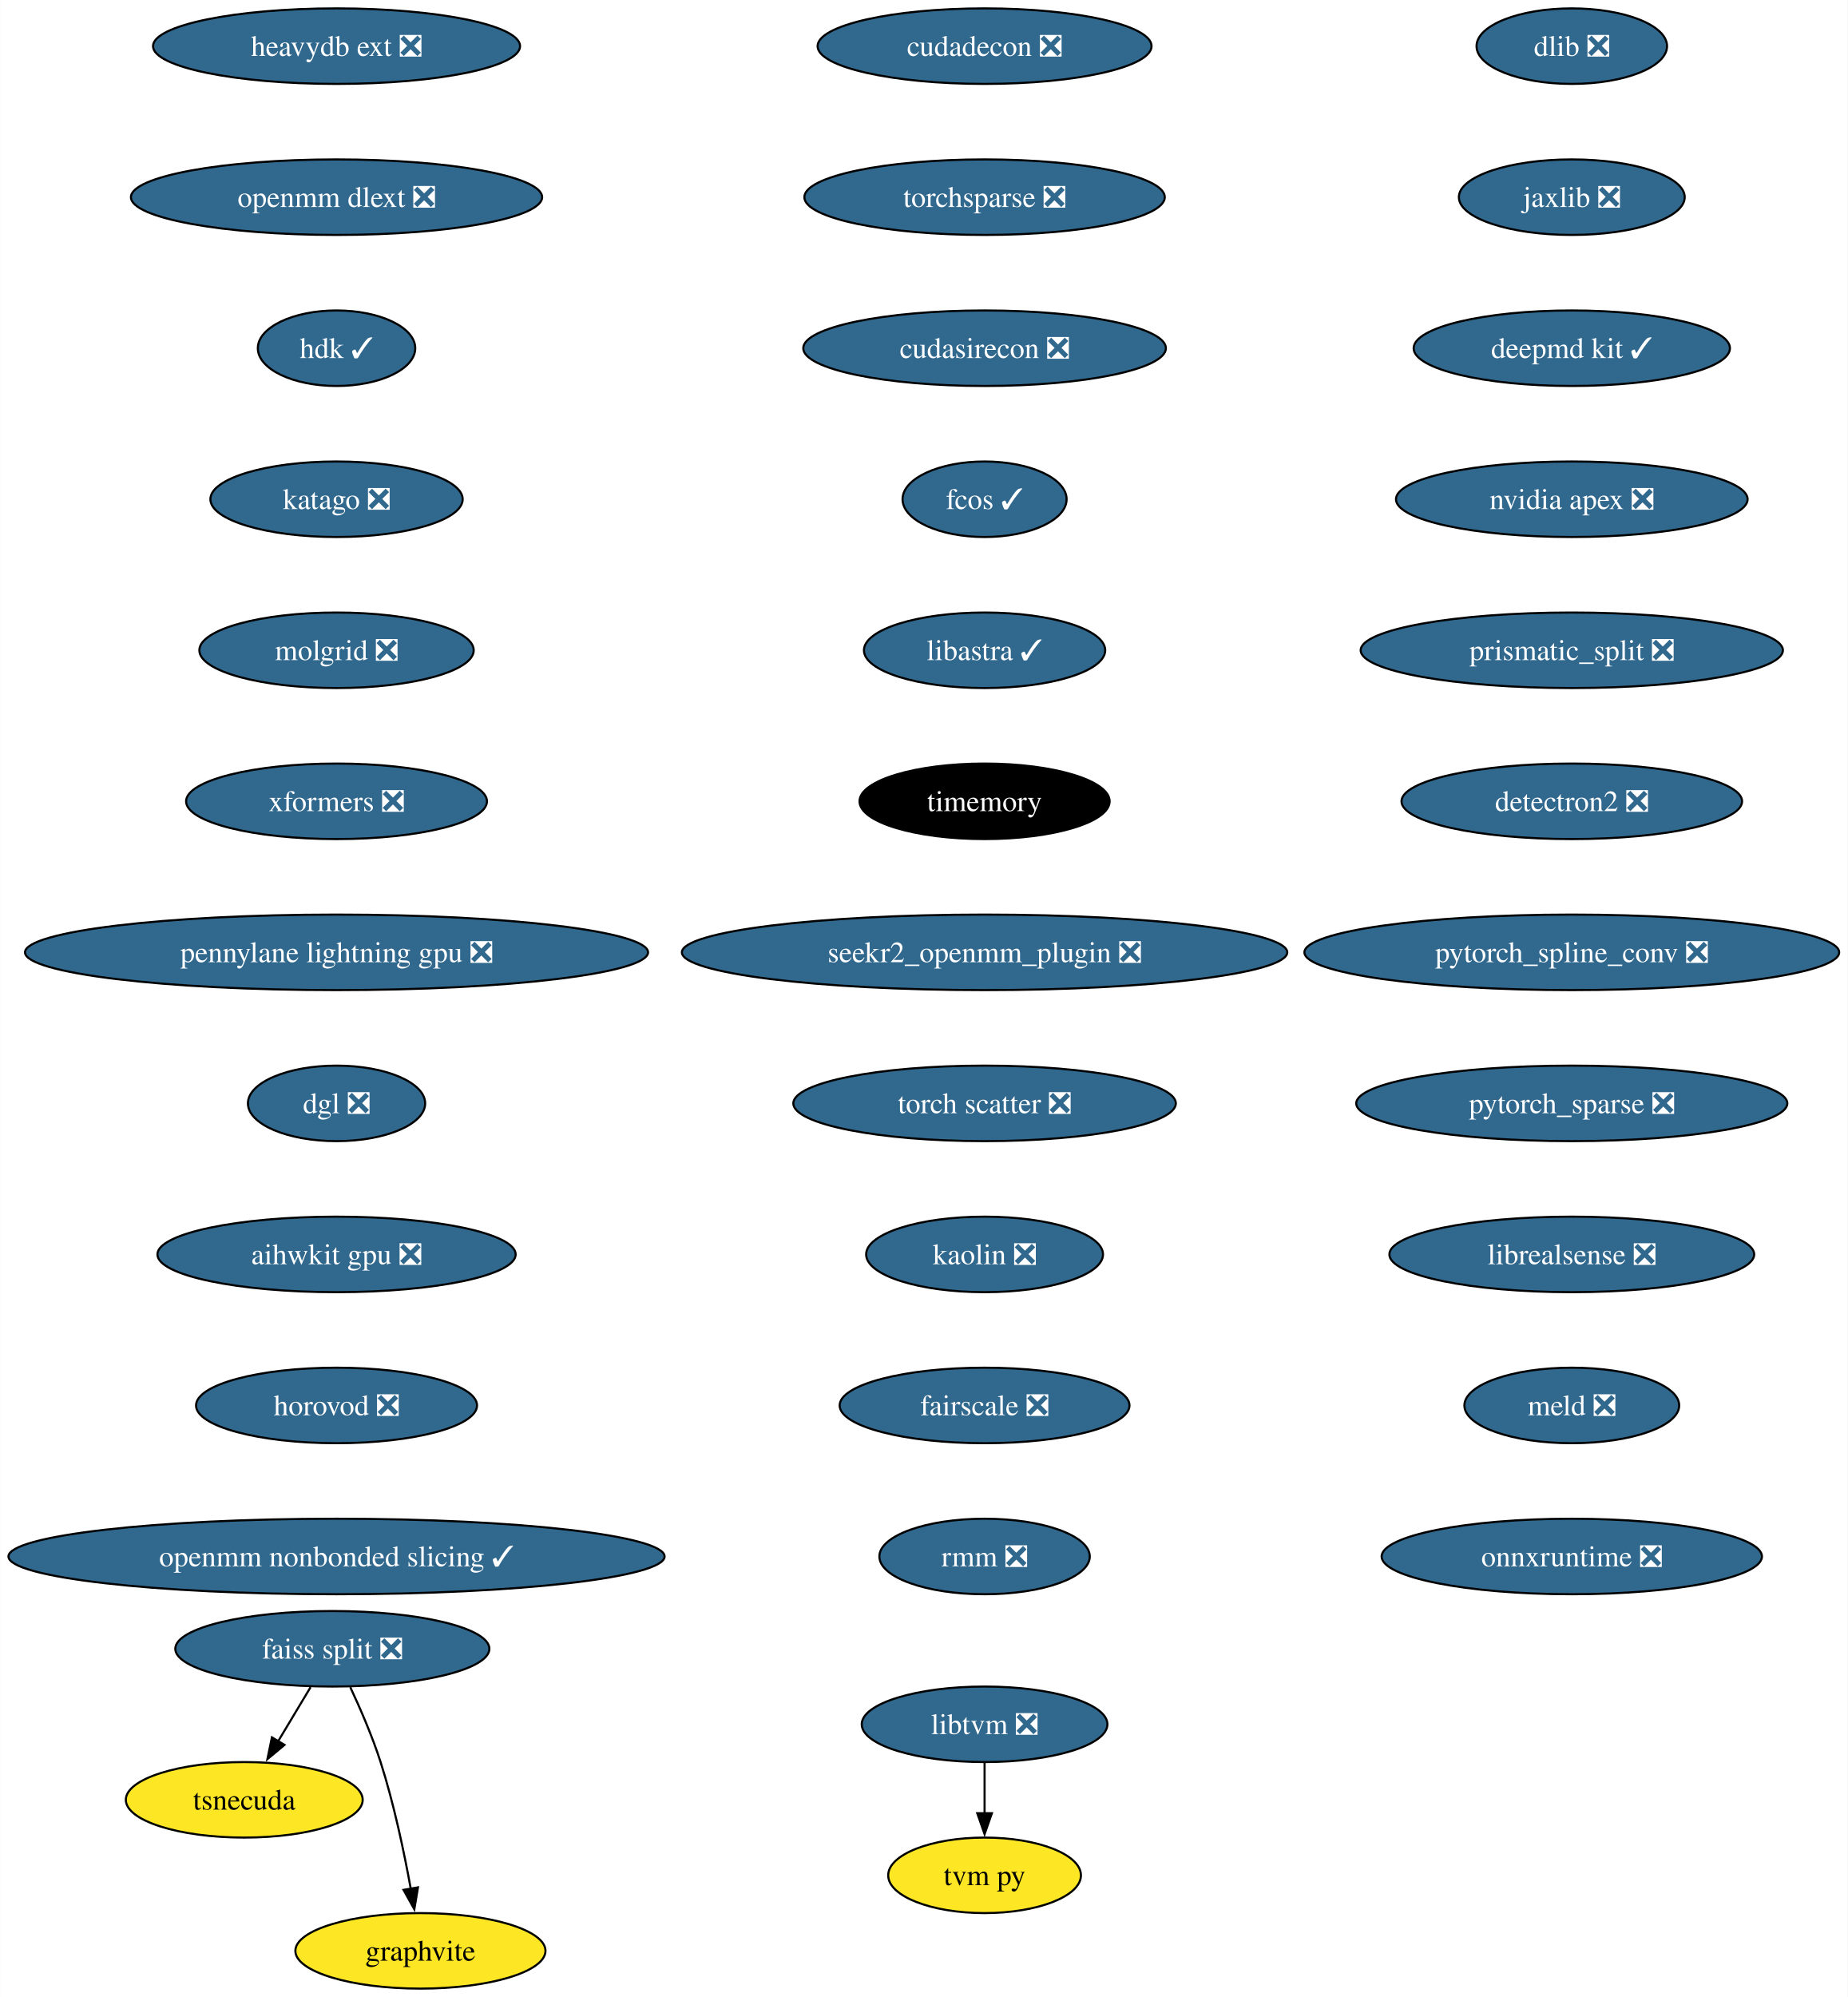
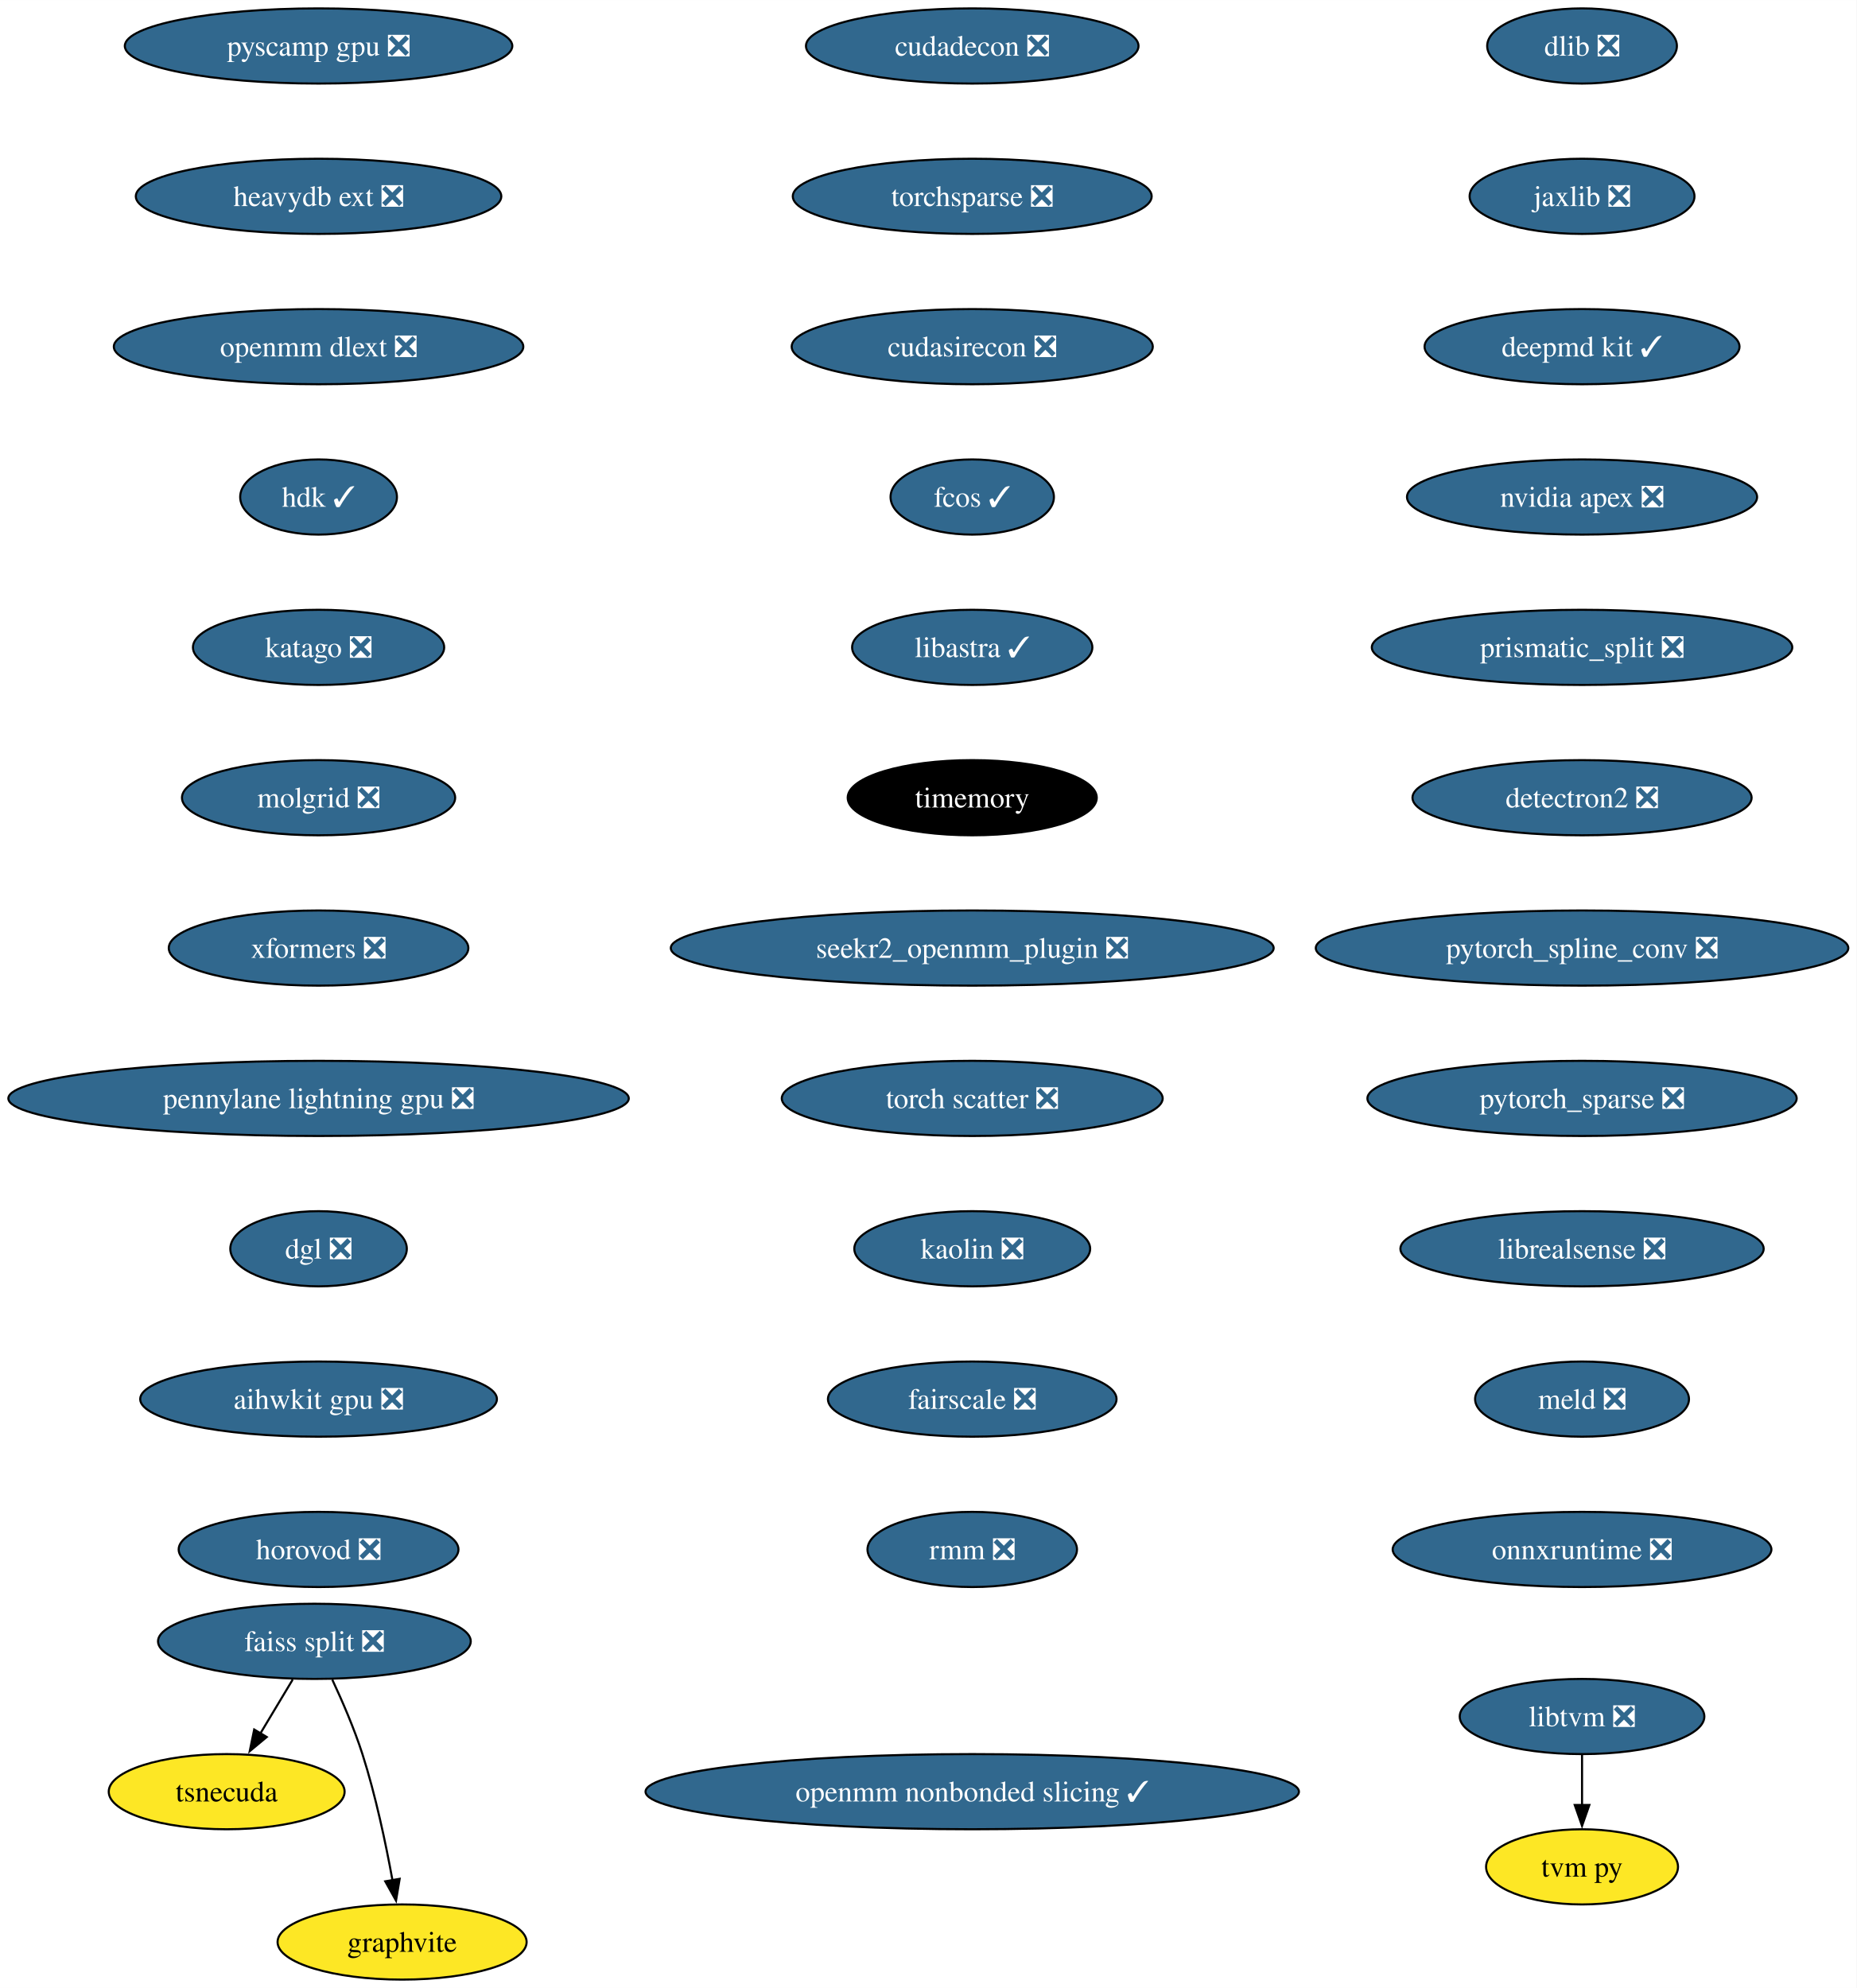
- <svg xmlns="http://www.w3.org/2000/svg" xmlns:xlink="http://www.w3.org/1999/xlink" width="881pt" height="952pt" viewBox="0.00 0.00 880.92 952.00">
+ <svg xmlns="http://www.w3.org/2000/svg" xmlns:xlink="http://www.w3.org/1999/xlink" width="889pt" height="952pt" viewBox="0.00 0.00 889.03 952.00">
  <g id="graph0" class="graph" transform="scale(1 1) rotate(0) translate(4 948)">
-     <polygon fill="white" stroke="none" points="-4,4 -4,-948 876.92,-948 876.92,4 -4,4" />
+     <polygon fill="white" stroke="none" points="-4,4 -4,-948 885.03,-948 885.03,4 -4,4" />
    <g id="node1" class="node">
      <g id="a_node1">
        <a xlink:href="https://github.com/conda-forge/dlib-feedstock/pull/82" xlink:title="dlib ❎">
-           <ellipse fill="#31688e" stroke="black" cx="745.43" cy="-926" rx="45.42" ry="18" />
-           <text text-anchor="middle" x="745.43" y="-921.33" font-family="Times,serif" font-size="14.00" fill="white">dlib ❎</text>
+           <ellipse fill="#31688e" stroke="black" cx="753.54" cy="-926" rx="45.42" ry="18" />
+           <text text-anchor="middle" x="753.54" y="-921.33" font-family="Times,serif" font-size="14.00" fill="white">dlib ❎</text>
        </a>
      </g>
    </g>
    <g id="node2" class="node">
      <g id="a_node2">
        <a xlink:href="https://github.com/conda-forge/jaxlib-feedstock/pull/218" xlink:title="jaxlib ❎">
-           <ellipse fill="#31688e" stroke="black" cx="745.43" cy="-854" rx="53.84" ry="18" />
-           <text text-anchor="middle" x="745.43" y="-849.33" font-family="Times,serif" font-size="14.00" fill="white">jaxlib ❎</text>
+           <ellipse fill="#31688e" stroke="black" cx="753.54" cy="-854" rx="53.84" ry="18" />
+           <text text-anchor="middle" x="753.54" y="-849.33" font-family="Times,serif" font-size="14.00" fill="white">jaxlib ❎</text>
        </a>
      </g>
    </g>
    <g id="node3" class="node">
      <g id="a_node3">
        <a xlink:href="https://github.com/conda-forge/deepmd-kit-feedstock/pull/65" xlink:title="deepmd kit ✓">
-           <ellipse fill="#31688e" stroke="black" cx="745.43" cy="-782" rx="75.41" ry="18" />
-           <text text-anchor="middle" x="745.43" y="-777.33" font-family="Times,serif" font-size="14.00" fill="white">deepmd kit ✓</text>
+           <ellipse fill="#31688e" stroke="black" cx="753.54" cy="-782" rx="75.41" ry="18" />
+           <text text-anchor="middle" x="753.54" y="-777.33" font-family="Times,serif" font-size="14.00" fill="white">deepmd kit ✓</text>
        </a>
      </g>
    </g>
    <g id="node4" class="node">
      <g id="a_node4">
        <a xlink:href="https://github.com/conda-forge/nvidia-apex-feedstock/pull/37" xlink:title="nvidia apex ❎">
-           <ellipse fill="#31688e" stroke="black" cx="745.43" cy="-710" rx="83.83" ry="18" />
-           <text text-anchor="middle" x="745.43" y="-705.33" font-family="Times,serif" font-size="14.00" fill="white">nvidia apex ❎</text>
+           <ellipse fill="#31688e" stroke="black" cx="753.54" cy="-710" rx="83.83" ry="18" />
+           <text text-anchor="middle" x="753.54" y="-705.33" font-family="Times,serif" font-size="14.00" fill="white">nvidia apex ❎</text>
        </a>
      </g>
    </g>
    <g id="node5" class="node">
      <g id="a_node5">
        <a xlink:href="https://github.com/conda-forge/prismatic_split-feedstock/pull/54" xlink:title="prismatic_split ❎">
-           <ellipse fill="#31688e" stroke="black" cx="745.43" cy="-638" rx="100.66" ry="18" />
-           <text text-anchor="middle" x="745.43" y="-633.33" font-family="Times,serif" font-size="14.00" fill="white">prismatic_split ❎</text>
+           <ellipse fill="#31688e" stroke="black" cx="753.54" cy="-638" rx="100.66" ry="18" />
+           <text text-anchor="middle" x="753.54" y="-633.33" font-family="Times,serif" font-size="14.00" fill="white">prismatic_split ❎</text>
        </a>
      </g>
    </g>
    <g id="node6" class="node">
      <g id="a_node6">
        <a xlink:href="https://github.com/conda-forge/detectron2-feedstock/pull/43" xlink:title="detectron2 ❎">
-           <ellipse fill="#31688e" stroke="black" cx="745.43" cy="-566" rx="81.2" ry="18" />
-           <text text-anchor="middle" x="745.43" y="-561.33" font-family="Times,serif" font-size="14.00" fill="white">detectron2 ❎</text>
+           <ellipse fill="#31688e" stroke="black" cx="753.54" cy="-566" rx="81.2" ry="18" />
+           <text text-anchor="middle" x="753.54" y="-561.33" font-family="Times,serif" font-size="14.00" fill="white">detectron2 ❎</text>
        </a>
      </g>
    </g>
    <g id="node7" class="node">
      <g id="a_node7">
        <a xlink:href="https://github.com/conda-forge/pytorch_spline_conv-feedstock/pull/36" xlink:title="pytorch_spline_conv ❎">
-           <ellipse fill="#31688e" stroke="black" cx="745.43" cy="-494" rx="127.49" ry="18" />
-           <text text-anchor="middle" x="745.43" y="-489.32" font-family="Times,serif" font-size="14.00" fill="white">pytorch_spline_conv ❎</text>
+           <ellipse fill="#31688e" stroke="black" cx="753.54" cy="-494" rx="127.49" ry="18" />
+           <text text-anchor="middle" x="753.54" y="-489.32" font-family="Times,serif" font-size="14.00" fill="white">pytorch_spline_conv ❎</text>
        </a>
      </g>
    </g>
    <g id="node11" class="node">
      <g id="a_node11">
        <a xlink:href="https://github.com/conda-forge/pytorch_sparse-feedstock/pull/59" xlink:title="pytorch_sparse ❎">
-           <ellipse fill="#31688e" stroke="black" cx="745.43" cy="-422" rx="102.77" ry="18" />
-           <text text-anchor="middle" x="745.43" y="-417.32" font-family="Times,serif" font-size="14.00" fill="white">pytorch_sparse ❎</text>
+           <ellipse fill="#31688e" stroke="black" cx="753.54" cy="-422" rx="102.77" ry="18" />
+           <text text-anchor="middle" x="753.54" y="-417.32" font-family="Times,serif" font-size="14.00" fill="white">pytorch_sparse ❎</text>
        </a>
      </g>
    </g>
    <g id="node8" class="node">
      <g id="a_node8">
        <a xlink:href="https://github.com/conda-forge/faiss-split-feedstock/pull/72" xlink:title="faiss split ❎">
-           <ellipse fill="#31688e" stroke="black" cx="154.43" cy="-162" rx="74.88" ry="18" />
-           <text text-anchor="middle" x="154.43" y="-157.32" font-family="Times,serif" font-size="14.00" fill="white">faiss split ❎</text>
+           <ellipse fill="#31688e" stroke="black" cx="146.54" cy="-162" rx="74.88" ry="18" />
+           <text text-anchor="middle" x="146.54" y="-157.32" font-family="Times,serif" font-size="14.00" fill="white">faiss split ❎</text>
        </a>
      </g>
    </g>
    <g id="node9" class="node">
      <g id="a_node9">
        <a xlink:href="https://github.com/conda-forge/tsnecuda-feedstock" xlink:title="tsnecuda">
-           <ellipse fill="#fde725" stroke="black" cx="112.43" cy="-90" rx="56.47" ry="18" />
-           <text text-anchor="middle" x="112.43" y="-85.33" font-family="Times,serif" font-size="14.00">tsnecuda</text>
+           <ellipse fill="#fde725" stroke="black" cx="104.54" cy="-90" rx="56.47" ry="18" />
+           <text text-anchor="middle" x="104.54" y="-85.33" font-family="Times,serif" font-size="14.00">tsnecuda</text>
        </a>
      </g>
    </g>
    <g id="edge7" class="edge">
-       <path fill="none" stroke="black" d="M144.05,-143.7C139.37,-135.9 133.74,-126.51 128.53,-117.83" />
-       <polygon fill="black" stroke="black" points="131.62,-116.18 123.47,-109.4 125.62,-119.78 131.62,-116.18" />
+       <path fill="none" stroke="black" d="M136.16,-143.7C131.48,-135.9 125.84,-126.51 120.64,-117.83" />
+       <polygon fill="black" stroke="black" points="123.73,-116.18 115.58,-109.4 117.72,-119.78 123.73,-116.18" />
    </g>
    <g id="node10" class="node">
      <g id="a_node10">
        <a xlink:href="https://github.com/conda-forge/graphvite-feedstock" xlink:title="graphvite">
-           <ellipse fill="#fde725" stroke="black" cx="196.43" cy="-18" rx="59.63" ry="18" />
-           <text text-anchor="middle" x="196.43" y="-13.32" font-family="Times,serif" font-size="14.00">graphvite</text>
+           <ellipse fill="#fde725" stroke="black" cx="188.54" cy="-18" rx="59.63" ry="18" />
+           <text text-anchor="middle" x="188.54" y="-13.32" font-family="Times,serif" font-size="14.00">graphvite</text>
        </a>
      </g>
    </g>
    <g id="edge8" class="edge">
-       <path fill="none" stroke="black" d="M162.99,-143.67C167.77,-133.48 173.52,-120.23 177.43,-108 183.77,-88.19 188.62,-65.23 191.82,-47.59" />
-       <polygon fill="black" stroke="black" points="195.26,-48.27 193.52,-37.82 188.36,-47.07 195.26,-48.27" />
+       <path fill="none" stroke="black" d="M155.1,-143.67C159.87,-133.48 165.62,-120.23 169.54,-108 175.88,-88.19 180.72,-65.23 183.93,-47.59" />
+       <polygon fill="black" stroke="black" points="187.37,-48.27 185.63,-37.82 180.47,-47.07 187.37,-48.27" />
    </g>
    <g id="node12" class="node">
      <g id="a_node12">
        <a xlink:href="https://github.com/conda-forge/librealsense-feedstock/pull/56" xlink:title="librealsense ❎">
-           <ellipse fill="#31688e" stroke="black" cx="745.43" cy="-350" rx="86.98" ry="18" />
-           <text text-anchor="middle" x="745.43" y="-345.32" font-family="Times,serif" font-size="14.00" fill="white">librealsense ❎</text>
+           <ellipse fill="#31688e" stroke="black" cx="753.54" cy="-350" rx="86.98" ry="18" />
+           <text text-anchor="middle" x="753.54" y="-345.32" font-family="Times,serif" font-size="14.00" fill="white">librealsense ❎</text>
        </a>
      </g>
    </g>
    <g id="node15" class="node">
      <g id="a_node15">
        <a xlink:href="https://github.com/conda-forge/meld-feedstock/pull/23" xlink:title="meld ❎">
-           <ellipse fill="#31688e" stroke="black" cx="745.43" cy="-278" rx="51.21" ry="18" />
-           <text text-anchor="middle" x="745.43" y="-273.32" font-family="Times,serif" font-size="14.00" fill="white">meld ❎</text>
+           <ellipse fill="#31688e" stroke="black" cx="753.54" cy="-278" rx="51.21" ry="18" />
+           <text text-anchor="middle" x="753.54" y="-273.32" font-family="Times,serif" font-size="14.00" fill="white">meld ❎</text>
        </a>
      </g>
    </g>
    <g id="node13" class="node">
      <g id="a_node13">
        <a xlink:href="https://github.com/conda-forge/libtvm-feedstock/pull/35" xlink:title="libtvm ❎">
-           <ellipse fill="#31688e" stroke="black" cx="465.43" cy="-126" rx="58.57" ry="18" />
-           <text text-anchor="middle" x="465.43" y="-121.33" font-family="Times,serif" font-size="14.00" fill="white">libtvm ❎</text>
+           <ellipse fill="#31688e" stroke="black" cx="753.54" cy="-126" rx="58.57" ry="18" />
+           <text text-anchor="middle" x="753.54" y="-121.33" font-family="Times,serif" font-size="14.00" fill="white">libtvm ❎</text>
        </a>
      </g>
    </g>
    <g id="node14" class="node">
      <g id="a_node14">
        <a xlink:href="https://github.com/conda-forge/tvm-py-feedstock" xlink:title="tvm py">
-           <ellipse fill="#fde725" stroke="black" cx="465.43" cy="-54" rx="45.95" ry="18" />
-           <text text-anchor="middle" x="465.43" y="-49.33" font-family="Times,serif" font-size="14.00">tvm py</text>
+           <ellipse fill="#fde725" stroke="black" cx="753.54" cy="-54" rx="45.95" ry="18" />
+           <text text-anchor="middle" x="753.54" y="-49.33" font-family="Times,serif" font-size="14.00">tvm py</text>
        </a>
      </g>
    </g>
    <g id="edge11" class="edge">
-       <path fill="none" stroke="black" d="M465.43,-107.7C465.43,-100.41 465.43,-91.73 465.43,-83.54" />
-       <polygon fill="black" stroke="black" points="468.93,-83.62 465.43,-73.62 461.93,-83.62 468.93,-83.62" />
+       <path fill="none" stroke="black" d="M753.54,-107.7C753.54,-100.41 753.54,-91.73 753.54,-83.54" />
+       <polygon fill="black" stroke="black" points="757.04,-83.62 753.54,-73.62 750.04,-83.62 757.04,-83.62" />
    </g>
    <g id="node16" class="node">
      <g id="a_node16">
        <a xlink:href="https://github.com/conda-forge/onnxruntime-feedstock/pull/95" xlink:title="onnxruntime ❎">
-           <ellipse fill="#31688e" stroke="black" cx="745.43" cy="-206" rx="90.67" ry="18" />
-           <text text-anchor="middle" x="745.43" y="-201.32" font-family="Times,serif" font-size="14.00" fill="white">onnxruntime ❎</text>
+           <ellipse fill="#31688e" stroke="black" cx="753.54" cy="-206" rx="90.67" ry="18" />
+           <text text-anchor="middle" x="753.54" y="-201.32" font-family="Times,serif" font-size="14.00" fill="white">onnxruntime ❎</text>
        </a>
      </g>
    </g>
    <g id="node17" class="node">
      <g id="a_node17">
        <a xlink:href="https://github.com/conda-forge/cudadecon-feedstock/pull/27" xlink:title="cudadecon ❎">
-           <ellipse fill="#31688e" stroke="black" cx="465.43" cy="-926" rx="79.62" ry="18" />
-           <text text-anchor="middle" x="465.43" y="-921.33" font-family="Times,serif" font-size="14.00" fill="white">cudadecon ❎</text>
+           <ellipse fill="#31688e" stroke="black" cx="461.54" cy="-926" rx="79.62" ry="18" />
+           <text text-anchor="middle" x="461.54" y="-921.33" font-family="Times,serif" font-size="14.00" fill="white">cudadecon ❎</text>
        </a>
      </g>
    </g>
    <g id="node18" class="node">
      <g id="a_node18">
        <a xlink:href="https://github.com/conda-forge/torchsparse-feedstock/pull/30" xlink:title="torchsparse ❎">
-           <ellipse fill="#31688e" stroke="black" cx="465.43" cy="-854" rx="85.93" ry="18" />
-           <text text-anchor="middle" x="465.43" y="-849.33" font-family="Times,serif" font-size="14.00" fill="white">torchsparse ❎</text>
+           <ellipse fill="#31688e" stroke="black" cx="461.54" cy="-854" rx="85.93" ry="18" />
+           <text text-anchor="middle" x="461.54" y="-849.33" font-family="Times,serif" font-size="14.00" fill="white">torchsparse ❎</text>
        </a>
      </g>
    </g>
    <g id="node19" class="node">
      <g id="a_node19">
        <a xlink:href="https://github.com/conda-forge/cudasirecon-feedstock/pull/27" xlink:title="cudasirecon ❎">
-           <ellipse fill="#31688e" stroke="black" cx="465.43" cy="-782" rx="86.46" ry="18" />
-           <text text-anchor="middle" x="465.43" y="-777.33" font-family="Times,serif" font-size="14.00" fill="white">cudasirecon ❎</text>
+           <ellipse fill="#31688e" stroke="black" cx="461.54" cy="-782" rx="86.46" ry="18" />
+           <text text-anchor="middle" x="461.54" y="-777.33" font-family="Times,serif" font-size="14.00" fill="white">cudasirecon ❎</text>
        </a>
      </g>
    </g>
    <g id="node20" class="node">
      <g id="a_node20">
        <a xlink:href="https://github.com/conda-forge/fcos-feedstock/pull/17" xlink:title="fcos ✓">
-           <ellipse fill="#31688e" stroke="black" cx="465.43" cy="-710" rx="39.11" ry="18" />
-           <text text-anchor="middle" x="465.43" y="-705.33" font-family="Times,serif" font-size="14.00" fill="white">fcos ✓</text>
+           <ellipse fill="#31688e" stroke="black" cx="461.54" cy="-710" rx="39.11" ry="18" />
+           <text text-anchor="middle" x="461.54" y="-705.33" font-family="Times,serif" font-size="14.00" fill="white">fcos ✓</text>
        </a>
      </g>
    </g>
    <g id="node21" class="node">
      <g id="a_node21">
        <a xlink:href="https://github.com/conda-forge/libastra-feedstock/pull/24" xlink:title="libastra ✓">
-           <ellipse fill="#31688e" stroke="black" cx="465.43" cy="-638" rx="57.52" ry="18" />
-           <text text-anchor="middle" x="465.43" y="-633.33" font-family="Times,serif" font-size="14.00" fill="white">libastra ✓</text>
+           <ellipse fill="#31688e" stroke="black" cx="461.54" cy="-638" rx="57.52" ry="18" />
+           <text text-anchor="middle" x="461.54" y="-633.33" font-family="Times,serif" font-size="14.00" fill="white">libastra ✓</text>
        </a>
      </g>
    </g>
    <g id="node22" class="node">
      <g id="a_node22">
        <a xlink:href="https://github.com/conda-forge/timemory-feedstock" xlink:title="timemory">
-           <ellipse fill="#000000" stroke="black" cx="465.43" cy="-566" rx="59.63" ry="18" />
-           <text text-anchor="middle" x="465.43" y="-561.33" font-family="Times,serif" font-size="14.00" fill="white">timemory</text>
+           <ellipse fill="#000000" stroke="black" cx="461.54" cy="-566" rx="59.63" ry="18" />
+           <text text-anchor="middle" x="461.54" y="-561.33" font-family="Times,serif" font-size="14.00" fill="white">timemory</text>
        </a>
      </g>
    </g>
    <g id="node23" class="node">
      <g id="a_node23">
        <a xlink:href="https://github.com/conda-forge/seekr2_openmm_plugin-feedstock/pull/17" xlink:title="seekr2_openmm_plugin ❎">
-           <ellipse fill="#31688e" stroke="black" cx="465.43" cy="-494" rx="144.33" ry="18" />
-           <text text-anchor="middle" x="465.43" y="-489.32" font-family="Times,serif" font-size="14.00" fill="white">seekr2_openmm_plugin ❎</text>
+           <ellipse fill="#31688e" stroke="black" cx="461.54" cy="-494" rx="144.33" ry="18" />
+           <text text-anchor="middle" x="461.54" y="-489.32" font-family="Times,serif" font-size="14.00" fill="white">seekr2_openmm_plugin ❎</text>
        </a>
      </g>
    </g>
    <g id="node24" class="node">
      <g id="a_node24">
        <a xlink:href="https://github.com/conda-forge/torch-scatter-feedstock/pull/27" xlink:title="torch scatter ❎">
-           <ellipse fill="#31688e" stroke="black" cx="465.43" cy="-422" rx="91.19" ry="18" />
-           <text text-anchor="middle" x="465.43" y="-417.32" font-family="Times,serif" font-size="14.00" fill="white">torch scatter ❎</text>
+           <ellipse fill="#31688e" stroke="black" cx="461.54" cy="-422" rx="91.19" ry="18" />
+           <text text-anchor="middle" x="461.54" y="-417.32" font-family="Times,serif" font-size="14.00" fill="white">torch scatter ❎</text>
        </a>
      </g>
    </g>
    <g id="node25" class="node">
      <g id="a_node25">
        <a xlink:href="https://github.com/conda-forge/kaolin-feedstock/pull/21" xlink:title="kaolin ❎">
-           <ellipse fill="#31688e" stroke="black" cx="465.43" cy="-350" rx="56.47" ry="18" />
-           <text text-anchor="middle" x="465.43" y="-345.32" font-family="Times,serif" font-size="14.00" fill="white">kaolin ❎</text>
+           <ellipse fill="#31688e" stroke="black" cx="461.54" cy="-350" rx="56.47" ry="18" />
+           <text text-anchor="middle" x="461.54" y="-345.32" font-family="Times,serif" font-size="14.00" fill="white">kaolin ❎</text>
        </a>
      </g>
    </g>
    <g id="node26" class="node">
      <g id="a_node26">
        <a xlink:href="https://github.com/conda-forge/fairscale-feedstock/pull/32" xlink:title="fairscale ❎">
-           <ellipse fill="#31688e" stroke="black" cx="465.43" cy="-278" rx="69.1" ry="18" />
-           <text text-anchor="middle" x="465.43" y="-273.32" font-family="Times,serif" font-size="14.00" fill="white">fairscale ❎</text>
+           <ellipse fill="#31688e" stroke="black" cx="461.54" cy="-278" rx="69.1" ry="18" />
+           <text text-anchor="middle" x="461.54" y="-273.32" font-family="Times,serif" font-size="14.00" fill="white">fairscale ❎</text>
        </a>
      </g>
    </g>
    <g id="node27" class="node">
      <g id="a_node27">
        <a xlink:href="https://github.com/conda-forge/rmm-feedstock/pull/29" xlink:title="rmm ❎">
-           <ellipse fill="#31688e" stroke="black" cx="465.43" cy="-206" rx="50.16" ry="18" />
-           <text text-anchor="middle" x="465.43" y="-201.32" font-family="Times,serif" font-size="14.00" fill="white">rmm ❎</text>
+           <ellipse fill="#31688e" stroke="black" cx="461.54" cy="-206" rx="50.16" ry="18" />
+           <text text-anchor="middle" x="461.54" y="-201.32" font-family="Times,serif" font-size="14.00" fill="white">rmm ❎</text>
        </a>
      </g>
    </g>
    <g id="node28" class="node">
      <g id="a_node28">
-         <a xlink:href="https://github.com/conda-forge/heavydb-ext-feedstock/pull/65" xlink:title="heavydb ext ❎">
-           <ellipse fill="#31688e" stroke="black" cx="156.43" cy="-926" rx="87.51" ry="18" />
-           <text text-anchor="middle" x="156.43" y="-921.33" font-family="Times,serif" font-size="14.00" fill="white">heavydb ext ❎</text>
+         <a xlink:href="https://github.com/conda-forge/pyscamp-gpu-feedstock/pull/10" xlink:title="pyscamp gpu ❎">
+           <ellipse fill="#31688e" stroke="black" cx="148.54" cy="-926" rx="92.77" ry="18" />
+           <text text-anchor="middle" x="148.54" y="-921.33" font-family="Times,serif" font-size="14.00" fill="white">pyscamp gpu ❎</text>
        </a>
      </g>
    </g>
    <g id="node29" class="node">
      <g id="a_node29">
-         <a xlink:href="https://github.com/conda-forge/openmm-dlext-feedstock/pull/11" xlink:title="openmm dlext ❎">
-           <ellipse fill="#31688e" stroke="black" cx="156.43" cy="-854" rx="98.03" ry="18" />
-           <text text-anchor="middle" x="156.43" y="-849.33" font-family="Times,serif" font-size="14.00" fill="white">openmm dlext ❎</text>
+         <a xlink:href="https://github.com/conda-forge/heavydb-ext-feedstock/pull/65" xlink:title="heavydb ext ❎">
+           <ellipse fill="#31688e" stroke="black" cx="148.54" cy="-854" rx="87.51" ry="18" />
+           <text text-anchor="middle" x="148.54" y="-849.33" font-family="Times,serif" font-size="14.00" fill="white">heavydb ext ❎</text>
        </a>
      </g>
    </g>
    <g id="node30" class="node">
      <g id="a_node30">
-         <a xlink:href="https://github.com/conda-forge/hdk-feedstock/pull/56" xlink:title="hdk ✓">
-           <ellipse fill="#31688e" stroke="black" cx="156.43" cy="-782" rx="37.53" ry="18" />
-           <text text-anchor="middle" x="156.43" y="-777.33" font-family="Times,serif" font-size="14.00" fill="white">hdk ✓</text>
+         <a xlink:href="https://github.com/conda-forge/openmm-dlext-feedstock/pull/11" xlink:title="openmm dlext ❎">
+           <ellipse fill="#31688e" stroke="black" cx="148.54" cy="-782" rx="98.03" ry="18" />
+           <text text-anchor="middle" x="148.54" y="-777.33" font-family="Times,serif" font-size="14.00" fill="white">openmm dlext ❎</text>
        </a>
      </g>
    </g>
    <g id="node31" class="node">
      <g id="a_node31">
-         <a xlink:href="https://github.com/conda-forge/katago-feedstock/pull/9" xlink:title="katago ❎">
-           <ellipse fill="#31688e" stroke="black" cx="156.43" cy="-710" rx="60.15" ry="18" />
-           <text text-anchor="middle" x="156.43" y="-705.33" font-family="Times,serif" font-size="14.00" fill="white">katago ❎</text>
+         <a xlink:href="https://github.com/conda-forge/hdk-feedstock/pull/56" xlink:title="hdk ✓">
+           <ellipse fill="#31688e" stroke="black" cx="148.54" cy="-710" rx="37.53" ry="18" />
+           <text text-anchor="middle" x="148.54" y="-705.33" font-family="Times,serif" font-size="14.00" fill="white">hdk ✓</text>
        </a>
      </g>
    </g>
    <g id="node32" class="node">
      <g id="a_node32">
-         <a xlink:href="https://github.com/conda-forge/molgrid-feedstock/pull/8" xlink:title="molgrid ❎">
-           <ellipse fill="#31688e" stroke="black" cx="156.43" cy="-638" rx="65.41" ry="18" />
-           <text text-anchor="middle" x="156.43" y="-633.33" font-family="Times,serif" font-size="14.00" fill="white">molgrid ❎</text>
+         <a xlink:href="https://github.com/conda-forge/katago-feedstock/pull/9" xlink:title="katago ❎">
+           <ellipse fill="#31688e" stroke="black" cx="148.54" cy="-638" rx="60.15" ry="18" />
+           <text text-anchor="middle" x="148.54" y="-633.33" font-family="Times,serif" font-size="14.00" fill="white">katago ❎</text>
        </a>
      </g>
    </g>
    <g id="node33" class="node">
      <g id="a_node33">
-         <a xlink:href="https://github.com/conda-forge/xformers-feedstock/pull/21" xlink:title="xformers ❎">
-           <ellipse fill="#31688e" stroke="black" cx="156.43" cy="-566" rx="71.73" ry="18" />
-           <text text-anchor="middle" x="156.43" y="-561.33" font-family="Times,serif" font-size="14.00" fill="white">xformers ❎</text>
+         <a xlink:href="https://github.com/conda-forge/molgrid-feedstock/pull/8" xlink:title="molgrid ❎">
+           <ellipse fill="#31688e" stroke="black" cx="148.54" cy="-566" rx="65.41" ry="18" />
+           <text text-anchor="middle" x="148.54" y="-561.33" font-family="Times,serif" font-size="14.00" fill="white">molgrid ❎</text>
        </a>
      </g>
    </g>
    <g id="node34" class="node">
      <g id="a_node34">
-         <a xlink:href="https://github.com/conda-forge/pennylane-lightning-gpu-feedstock/pull/17" xlink:title="pennylane lightning gpu ❎">
-           <ellipse fill="#31688e" stroke="black" cx="156.43" cy="-494" rx="148.54" ry="18" />
-           <text text-anchor="middle" x="156.43" y="-489.32" font-family="Times,serif" font-size="14.00" fill="white">pennylane lightning gpu ❎</text>
+         <a xlink:href="https://github.com/conda-forge/xformers-feedstock/pull/21" xlink:title="xformers ❎">
+           <ellipse fill="#31688e" stroke="black" cx="148.54" cy="-494" rx="71.73" ry="18" />
+           <text text-anchor="middle" x="148.54" y="-489.32" font-family="Times,serif" font-size="14.00" fill="white">xformers ❎</text>
        </a>
      </g>
    </g>
    <g id="node35" class="node">
      <g id="a_node35">
-         <a xlink:href="https://github.com/conda-forge/dgl-feedstock/pull/26" xlink:title="dgl ❎">
-           <ellipse fill="#31688e" stroke="black" cx="156.43" cy="-422" rx="42.26" ry="18" />
-           <text text-anchor="middle" x="156.43" y="-417.32" font-family="Times,serif" font-size="14.00" fill="white">dgl ❎</text>
+         <a xlink:href="https://github.com/conda-forge/pennylane-lightning-gpu-feedstock/pull/17" xlink:title="pennylane lightning gpu ❎">
+           <ellipse fill="#31688e" stroke="black" cx="148.54" cy="-422" rx="148.54" ry="18" />
+           <text text-anchor="middle" x="148.54" y="-417.32" font-family="Times,serif" font-size="14.00" fill="white">pennylane lightning gpu ❎</text>
        </a>
      </g>
    </g>
    <g id="node36" class="node">
      <g id="a_node36">
-         <a xlink:href="https://github.com/conda-forge/aihwkit-gpu-feedstock/pull/5" xlink:title="aihwkit gpu ❎">
-           <ellipse fill="#31688e" stroke="black" cx="156.43" cy="-350" rx="85.41" ry="18" />
-           <text text-anchor="middle" x="156.43" y="-345.32" font-family="Times,serif" font-size="14.00" fill="white">aihwkit gpu ❎</text>
+         <a xlink:href="https://github.com/conda-forge/dgl-feedstock/pull/26" xlink:title="dgl ❎">
+           <ellipse fill="#31688e" stroke="black" cx="148.54" cy="-350" rx="42.26" ry="18" />
+           <text text-anchor="middle" x="148.54" y="-345.32" font-family="Times,serif" font-size="14.00" fill="white">dgl ❎</text>
        </a>
      </g>
    </g>
    <g id="node37" class="node">
      <g id="a_node37">
-         <a xlink:href="https://github.com/conda-forge/horovod-feedstock/pull/4" xlink:title="horovod ❎">
-           <ellipse fill="#31688e" stroke="black" cx="156.43" cy="-278" rx="66.99" ry="18" />
-           <text text-anchor="middle" x="156.43" y="-273.32" font-family="Times,serif" font-size="14.00" fill="white">horovod ❎</text>
+         <a xlink:href="https://github.com/conda-forge/aihwkit-gpu-feedstock/pull/5" xlink:title="aihwkit gpu ❎">
+           <ellipse fill="#31688e" stroke="black" cx="148.54" cy="-278" rx="85.41" ry="18" />
+           <text text-anchor="middle" x="148.54" y="-273.32" font-family="Times,serif" font-size="14.00" fill="white">aihwkit gpu ❎</text>
        </a>
      </g>
    </g>
    <g id="node38" class="node">
      <g id="a_node38">
+         <a xlink:href="https://github.com/conda-forge/horovod-feedstock/pull/4" xlink:title="horovod ❎">
+           <ellipse fill="#31688e" stroke="black" cx="148.54" cy="-206" rx="66.99" ry="18" />
+           <text text-anchor="middle" x="148.54" y="-201.32" font-family="Times,serif" font-size="14.00" fill="white">horovod ❎</text>
+         </a>
+       </g>
+     </g>
+     <g id="node39" class="node">
+       <g id="a_node39">
        <a xlink:href="https://github.com/conda-forge/openmm-nonbonded-slicing-feedstock/pull/2" xlink:title="openmm nonbonded slicing ✓">
-           <ellipse fill="#31688e" stroke="black" cx="156.43" cy="-206" rx="156.43" ry="18" />
-           <text text-anchor="middle" x="156.43" y="-201.32" font-family="Times,serif" font-size="14.00" fill="white">openmm nonbonded slicing ✓</text>
+           <ellipse fill="#31688e" stroke="black" cx="461.54" cy="-90" rx="156.43" ry="18" />
+           <text text-anchor="middle" x="461.54" y="-85.33" font-family="Times,serif" font-size="14.00" fill="white">openmm nonbonded slicing ✓</text>
        </a>
      </g>
    </g>
  </g>
</svg>
